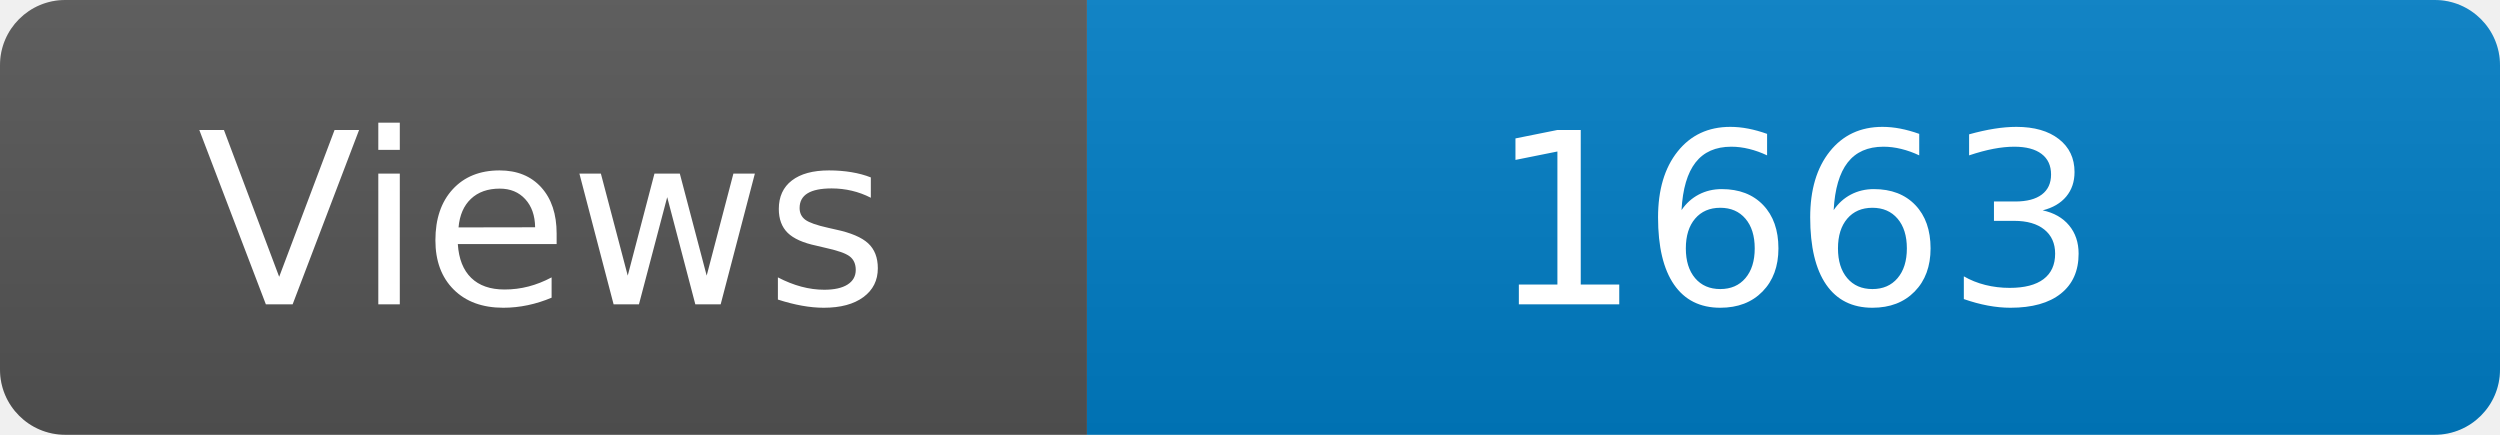
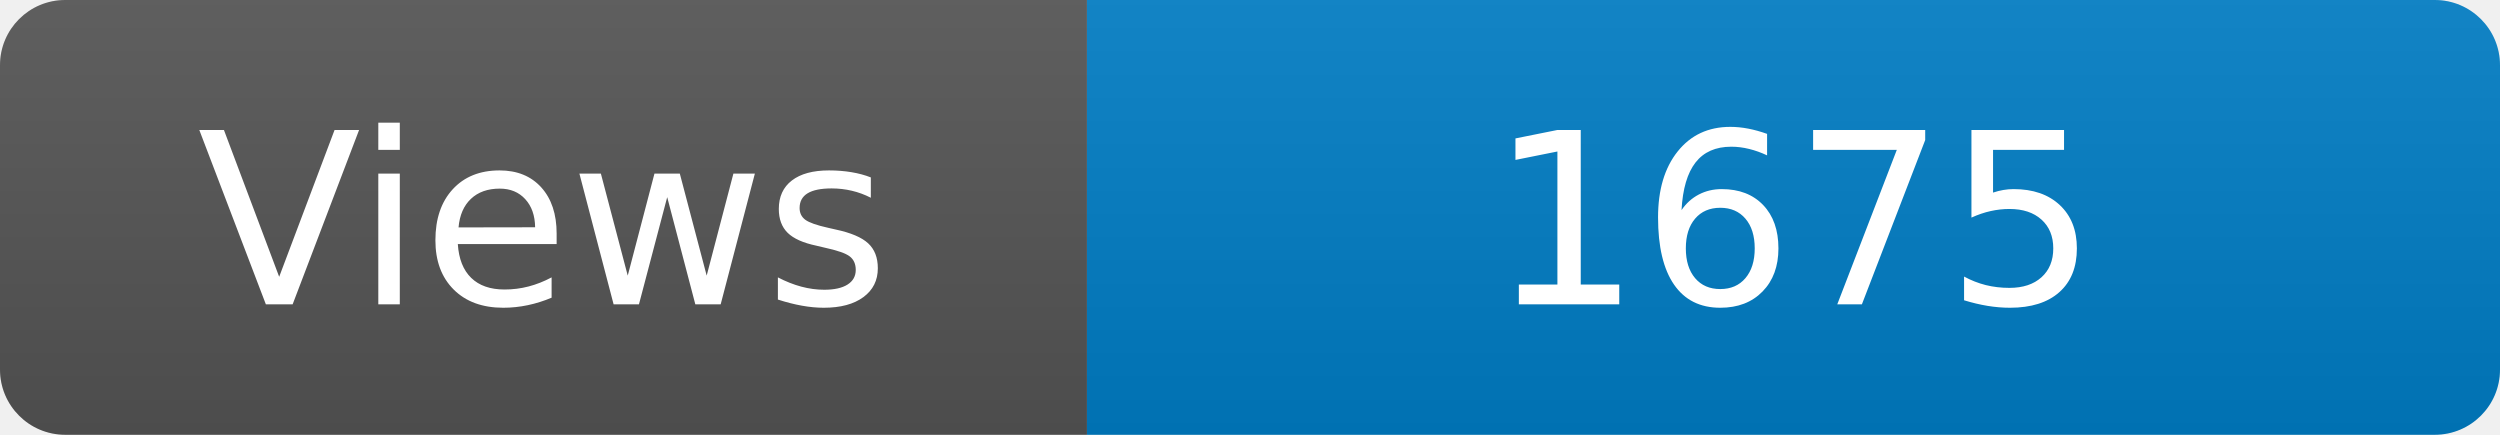
<svg xmlns="http://www.w3.org/2000/svg" width="115" height="20" role="img" aria-label="Maintained?: yes">
  <linearGradient id="s" x2="0" y2="100%">
    <stop offset="0" stop-color="#bbb" stop-opacity=".1" />
    <stop offset="1" stop-opacity=".1" />
  </linearGradient>
  <clipPath id="r">
    <rect width="115" height="20" rx="3" fill="#fff" />
  </clipPath>
  <g clip-path="url(#r)">
    <rect width="50" height="20" fill="#555" />
    <rect x="50" width="160" height="20" fill="#007ec6" />
    <rect width="115" height="20" fill="url(#s)" />
  </g>
  <g fill="#fff" text-anchor="middle" font-family="Verdana,Geneva,DejaVu Sans,sans-serif" font-size="110">
    <text x="250" y="140" transform="scale(.1)" fill="#fff">Views</text>
-     <text x="825" y="140" transform="scale(.1)" fill="#fff">1663</text>
+     <text x="825" y="140" transform="scale(.1)" fill="#fff">1675</text>
  </g>
</svg>
